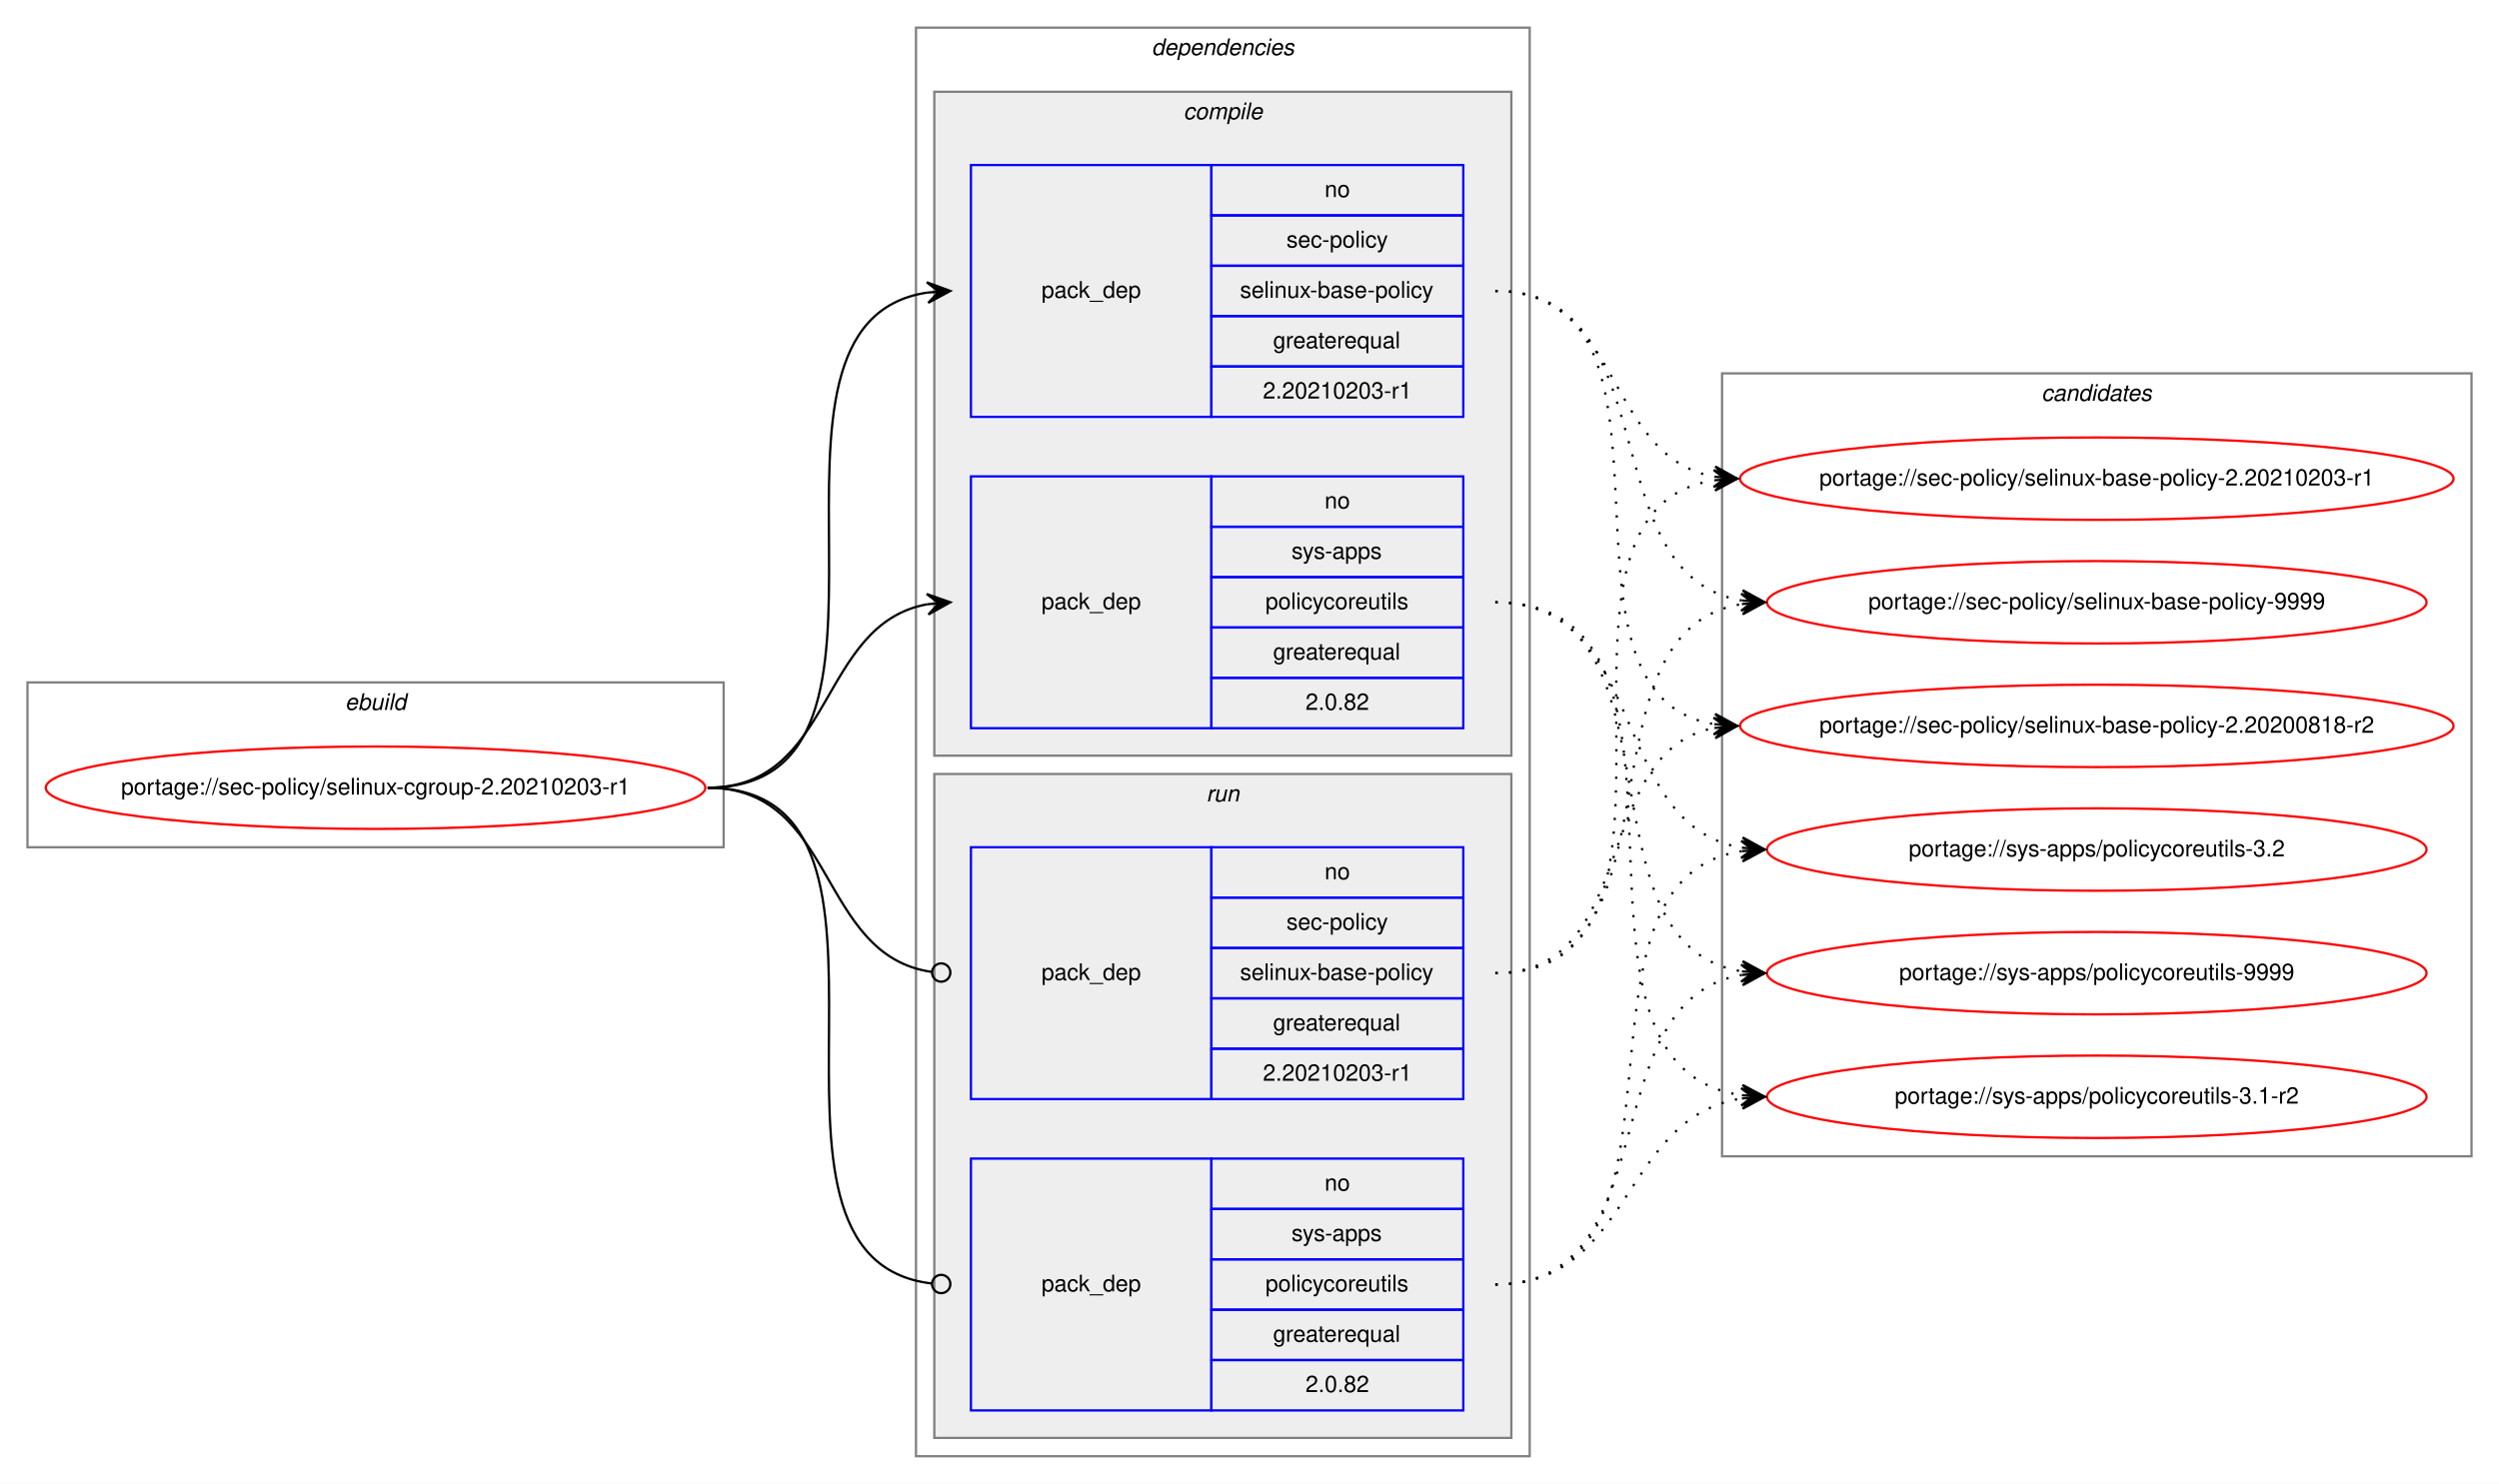
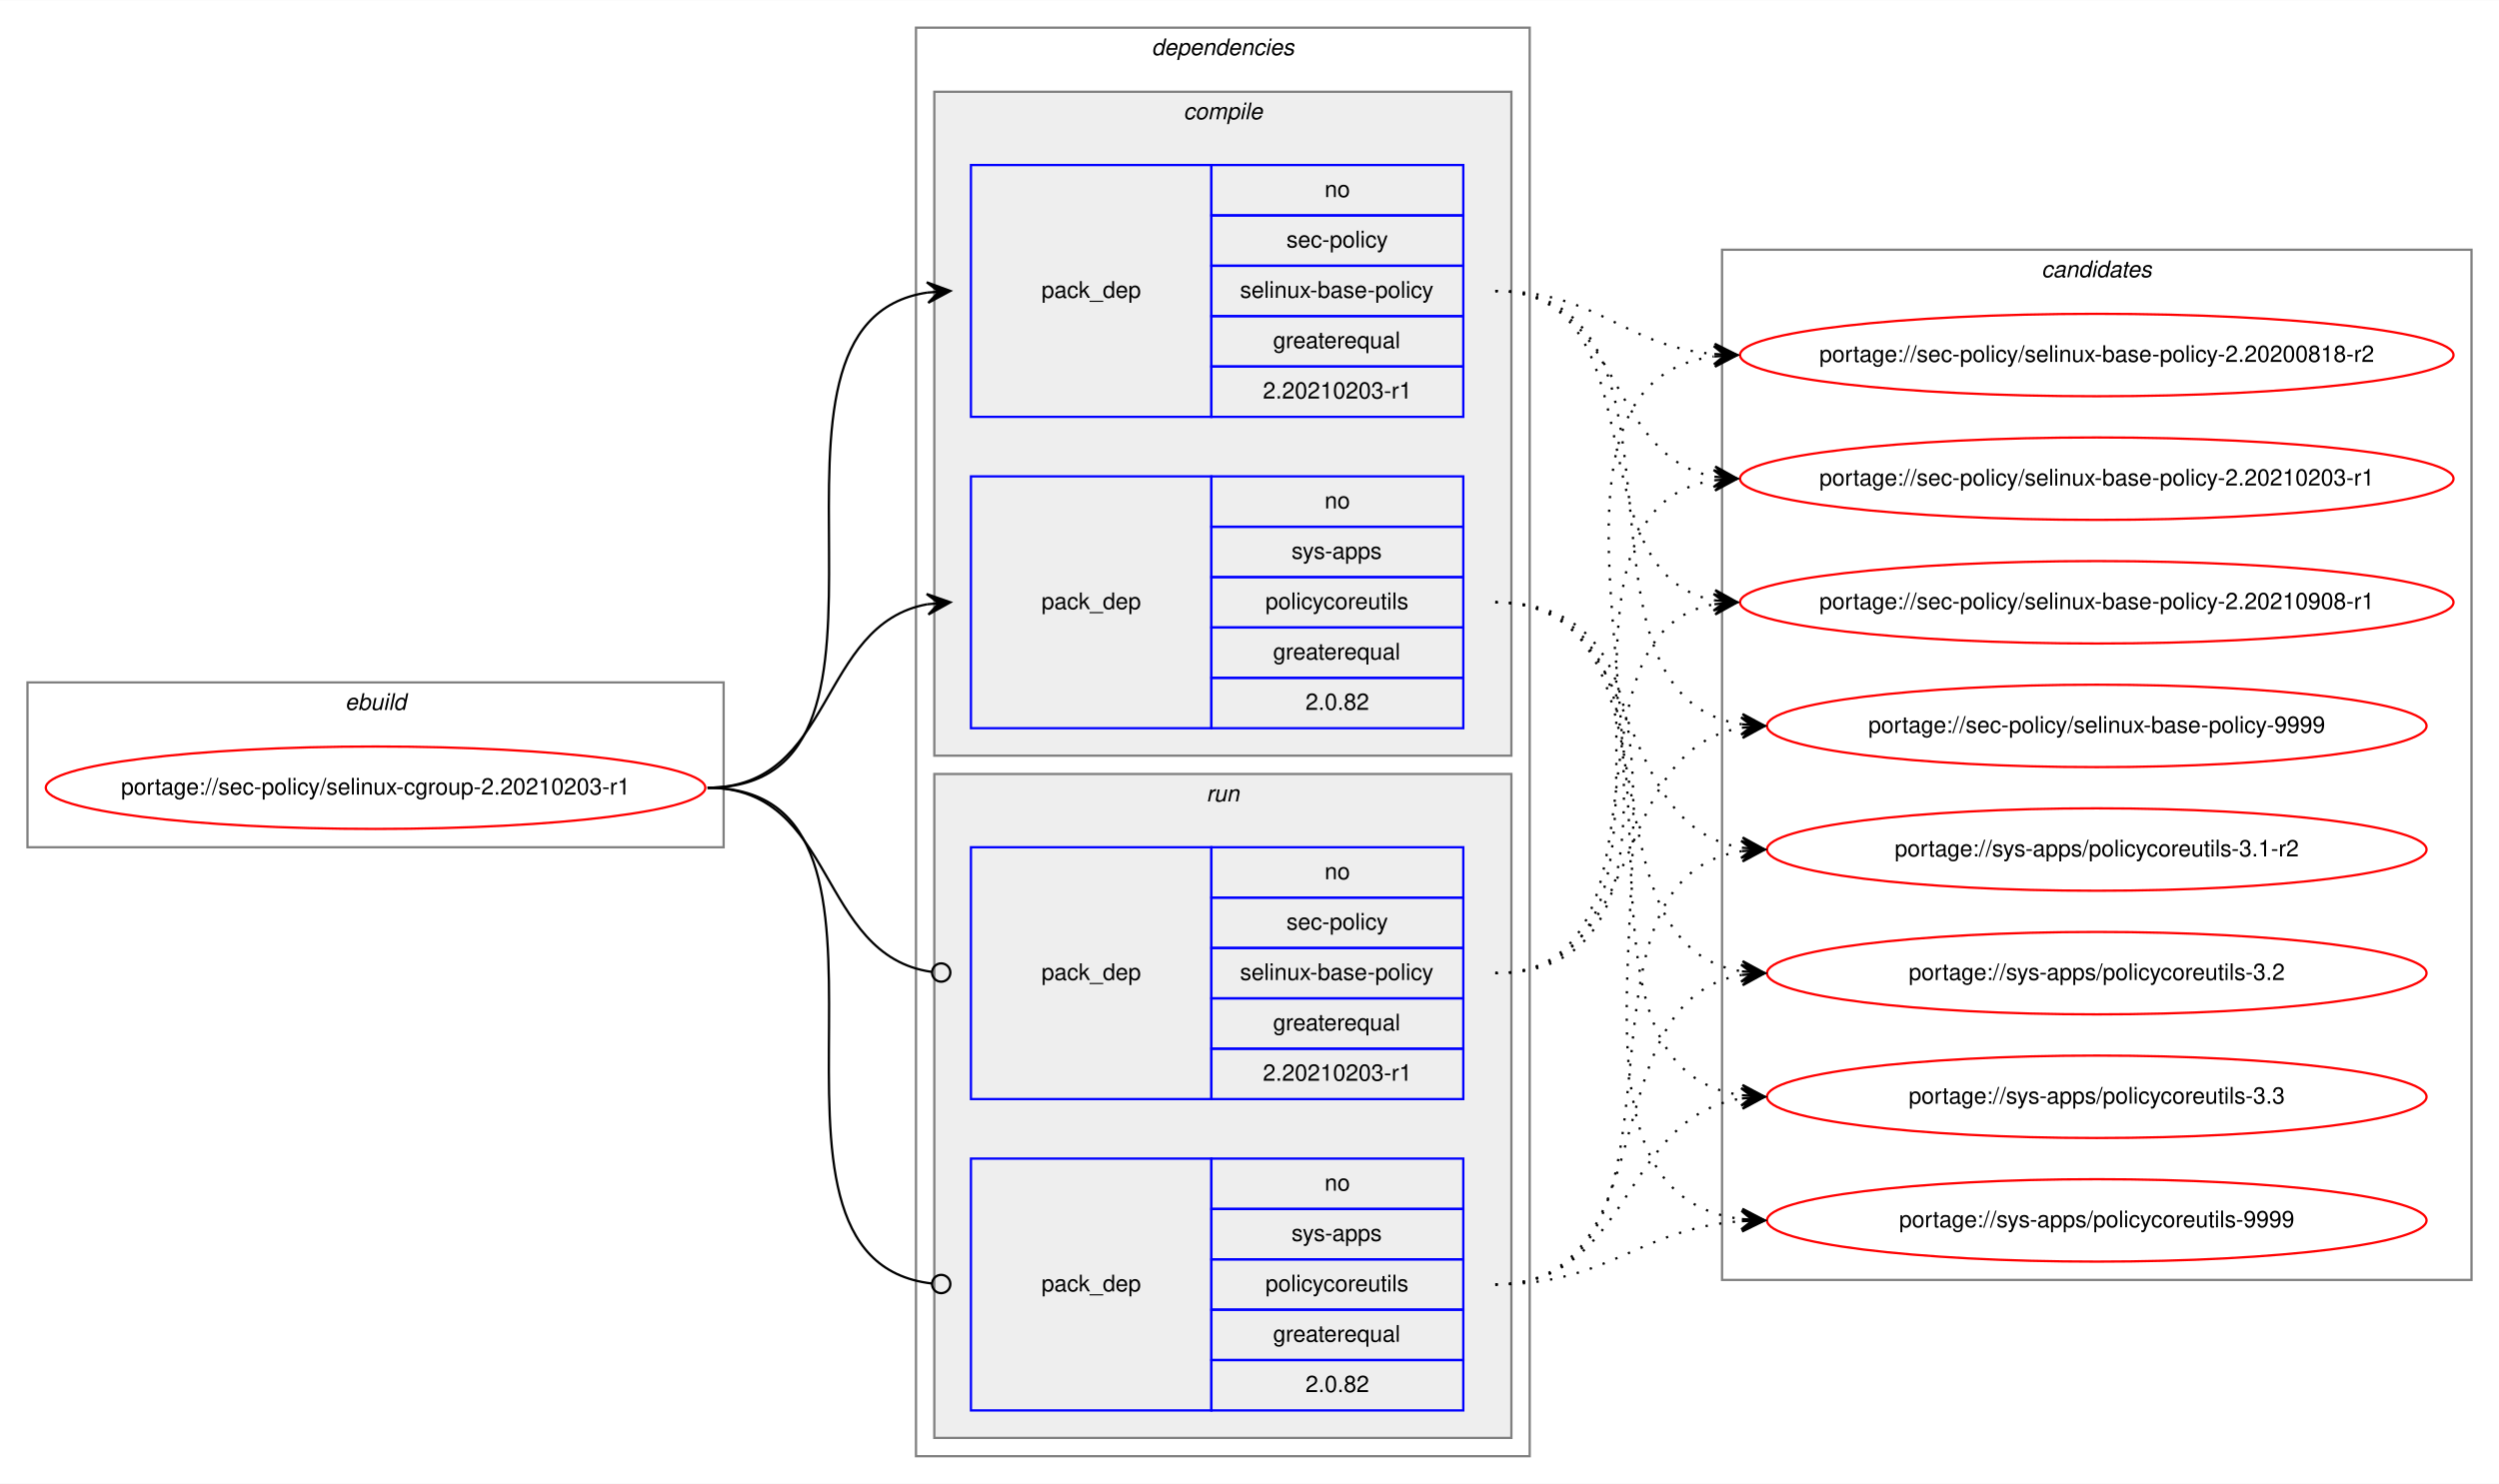
<svg xmlns="http://www.w3.org/2000/svg" xmlns:xlink="http://www.w3.org/1999/xlink" width="1091pt" height="648pt" viewBox="0.00 0.00 1091.28 648.00">
  <g id="graph0" class="graph" transform="scale(1 1) rotate(0) translate(4 644)">
    <polygon fill="white" stroke="transparent" points="-4,4 -4,-644 1087.28,-644 1087.28,4 -4,4" />
    <g id="clust1" class="cluster">
      <polygon fill="none" stroke="gray" points="8,-274 8,-346 312,-346 312,-274 8,-274" />
      <text text-anchor="start" x="146.66" y="-334" font-family="Helvetica,sans-Serif" font-style="italic" font-size="10.00">ebuild</text>
    </g>
    <g id="clust2" class="cluster">
      <polygon fill="none" stroke="gray" points="396,-8 396,-632 664,-632 664,-8 396,-8" />
      <text text-anchor="start" x="498.88" y="-620" font-family="Helvetica,sans-Serif" font-style="italic" font-size="10.00">dependencies</text>
    </g>
    <g id="clust3" class="cluster">
      <polygon fill="#eeeeee" stroke="gray" points="404,-314 404,-604 656,-604 656,-314 404,-314" />
      <text text-anchor="start" x="512.78" y="-592" font-family="Helvetica,sans-Serif" font-style="italic" font-size="10.00">compile</text>
    </g>
    <g id="clust7" class="cluster">
      <polygon fill="#eeeeee" stroke="gray" points="404,-16 404,-306 656,-306 656,-16 404,-16" />
      <text text-anchor="start" x="522.78" y="-294" font-family="Helvetica,sans-Serif" font-style="italic" font-size="10.00">run</text>
    </g>
    <g id="clust10" class="cluster">
-       <polygon fill="none" stroke="gray" points="748,-139 748,-481 1075.28,-481 1075.28,-139 748,-139" />
-       <text text-anchor="start" x="887.47" y="-469" font-family="Helvetica,sans-Serif" font-style="italic" font-size="10.00">candidates</text>
+       <polygon fill="none" stroke="gray" points="748,-85 748,-535 1075.28,-535 1075.28,-85 748,-85" />
+       <text text-anchor="start" x="887.47" y="-523" font-family="Helvetica,sans-Serif" font-style="italic" font-size="10.00">candidates</text>
    </g>
    <g id="node1" class="node">
      <g id="a_node1">
        <a xlink:href="../sec-policy/selinux-cgroup-2.20210203-r1.svg" xlink:title="portage://sec-policy/selinux-cgroup-2.20210203-r1">
          <ellipse fill="none" stroke="red" cx="160" cy="-300" rx="144" ry="18" />
          <text text-anchor="middle" x="160" y="-297" font-family="Helvetica,sans-Serif" font-size="10.00">portage://sec-policy/selinux-cgroup-2.20210203-r1</text>
        </a>
      </g>
    </g>
    <g id="node2" class="node">
      <polygon fill="none" stroke="blue" points="420,-462 420,-572 525,-572 525,-462 420,-462" />
      <text text-anchor="start" x="450.82" y="-514" font-family="Helvetica,sans-Serif" font-size="10.00">pack_dep</text>
      <polygon fill="none" stroke="blue" points="525,-550 525,-572 635,-572 635,-550 525,-550" />
      <text text-anchor="start" x="574.44" y="-558" font-family="Helvetica,sans-Serif" font-size="10.00">no</text>
      <polygon fill="none" stroke="blue" points="525,-528 525,-550 635,-550 635,-528 525,-528" />
      <text text-anchor="start" x="557.78" y="-536" font-family="Helvetica,sans-Serif" font-size="10.00">sec-policy</text>
      <polygon fill="none" stroke="blue" points="525,-506 525,-528 635,-528 635,-506 525,-506" />
      <text text-anchor="start" x="537.5" y="-514" font-family="Helvetica,sans-Serif" font-size="10.00">selinux-base-policy</text>
      <polygon fill="none" stroke="blue" points="525,-484 525,-506 635,-506 635,-484 525,-484" />
      <text text-anchor="start" x="551.94" y="-492" font-family="Helvetica,sans-Serif" font-size="10.00">greaterequal</text>
      <polygon fill="none" stroke="blue" points="525,-462 525,-484 635,-484 635,-462 525,-462" />
      <text text-anchor="start" x="547.49" y="-470" font-family="Helvetica,sans-Serif" font-size="10.00">2.20210203-r1</text>
    </g>
    <g id="edge1" class="edge">
      <path fill="none" stroke="black" d="M305,-300C408.77,-300 310.64,-502.83 401.01,-516.3" />
      <polygon fill="black" stroke="black" points="411,-517 400.71,-520.79 406.01,-516.65 401.02,-516.3 401.02,-516.3 401.02,-516.3 406.01,-516.65 401.34,-511.81 411,-517 411,-517" />
    </g>
    <g id="node3" class="node">
      <polygon fill="none" stroke="blue" points="420,-326 420,-436 525,-436 525,-326 420,-326" />
      <text text-anchor="start" x="450.82" y="-378" font-family="Helvetica,sans-Serif" font-size="10.00">pack_dep</text>
      <polygon fill="none" stroke="blue" points="525,-414 525,-436 635,-436 635,-414 525,-414" />
      <text text-anchor="start" x="574.44" y="-422" font-family="Helvetica,sans-Serif" font-size="10.00">no</text>
      <polygon fill="none" stroke="blue" points="525,-392 525,-414 635,-414 635,-392 525,-392" />
      <text text-anchor="start" x="560" y="-400" font-family="Helvetica,sans-Serif" font-size="10.00">sys-apps</text>
      <polygon fill="none" stroke="blue" points="525,-370 525,-392 635,-392 635,-370 525,-370" />
      <text text-anchor="start" x="548.61" y="-378" font-family="Helvetica,sans-Serif" font-size="10.00">policycoreutils</text>
      <polygon fill="none" stroke="blue" points="525,-348 525,-370 635,-370 635,-348 525,-348" />
      <text text-anchor="start" x="551.94" y="-356" font-family="Helvetica,sans-Serif" font-size="10.00">greaterequal</text>
      <polygon fill="none" stroke="blue" points="525,-326 525,-348 635,-348 635,-326 525,-326" />
      <text text-anchor="start" x="566.1" y="-334" font-family="Helvetica,sans-Serif" font-size="10.00">2.0.82</text>
    </g>
    <g id="edge2" class="edge">
      <path fill="none" stroke="black" d="M305,-300C360.7,-300 352.97,-371.49 400.99,-380.15" />
      <polygon fill="black" stroke="black" points="411,-381 400.65,-384.63 406.02,-380.57 401.04,-380.15 401.04,-380.15 401.04,-380.15 406.02,-380.57 401.42,-375.67 411,-381 411,-381" />
    </g>
    <g id="node4" class="node">
      <polygon fill="none" stroke="blue" points="420,-164 420,-274 525,-274 525,-164 420,-164" />
      <text text-anchor="start" x="450.82" y="-216" font-family="Helvetica,sans-Serif" font-size="10.00">pack_dep</text>
      <polygon fill="none" stroke="blue" points="525,-252 525,-274 635,-274 635,-252 525,-252" />
      <text text-anchor="start" x="574.44" y="-260" font-family="Helvetica,sans-Serif" font-size="10.00">no</text>
      <polygon fill="none" stroke="blue" points="525,-230 525,-252 635,-252 635,-230 525,-230" />
      <text text-anchor="start" x="557.78" y="-238" font-family="Helvetica,sans-Serif" font-size="10.00">sec-policy</text>
      <polygon fill="none" stroke="blue" points="525,-208 525,-230 635,-230 635,-208 525,-208" />
      <text text-anchor="start" x="537.5" y="-216" font-family="Helvetica,sans-Serif" font-size="10.00">selinux-base-policy</text>
      <polygon fill="none" stroke="blue" points="525,-186 525,-208 635,-208 635,-186 525,-186" />
      <text text-anchor="start" x="551.94" y="-194" font-family="Helvetica,sans-Serif" font-size="10.00">greaterequal</text>
      <polygon fill="none" stroke="blue" points="525,-164 525,-186 635,-186 635,-164 525,-164" />
      <text text-anchor="start" x="547.49" y="-172" font-family="Helvetica,sans-Serif" font-size="10.00">2.20210203-r1</text>
    </g>
    <g id="edge3" class="edge">
      <path fill="none" stroke="black" d="M305,-300C361.4,-300 352.77,-226.72 402.81,-219.56" />
      <ellipse fill="none" stroke="black" cx="407.01" cy="-219.27" rx="4" ry="4" />
    </g>
    <g id="node5" class="node">
      <polygon fill="none" stroke="blue" points="420,-28 420,-138 525,-138 525,-28 420,-28" />
      <text text-anchor="start" x="450.82" y="-80" font-family="Helvetica,sans-Serif" font-size="10.00">pack_dep</text>
      <polygon fill="none" stroke="blue" points="525,-116 525,-138 635,-138 635,-116 525,-116" />
      <text text-anchor="start" x="574.44" y="-124" font-family="Helvetica,sans-Serif" font-size="10.00">no</text>
      <polygon fill="none" stroke="blue" points="525,-94 525,-116 635,-116 635,-94 525,-94" />
      <text text-anchor="start" x="560" y="-102" font-family="Helvetica,sans-Serif" font-size="10.00">sys-apps</text>
      <polygon fill="none" stroke="blue" points="525,-72 525,-94 635,-94 635,-72 525,-72" />
      <text text-anchor="start" x="548.61" y="-80" font-family="Helvetica,sans-Serif" font-size="10.00">policycoreutils</text>
      <polygon fill="none" stroke="blue" points="525,-50 525,-72 635,-72 635,-50 525,-50" />
      <text text-anchor="start" x="551.94" y="-58" font-family="Helvetica,sans-Serif" font-size="10.00">greaterequal</text>
      <polygon fill="none" stroke="blue" points="525,-28 525,-50 635,-50 635,-28 525,-28" />
      <text text-anchor="start" x="566.1" y="-36" font-family="Helvetica,sans-Serif" font-size="10.00">2.0.82</text>
    </g>
    <g id="edge4" class="edge">
      <path fill="none" stroke="black" d="M305,-300C409.51,-300 309.24,-94.29 402.95,-83.44" />
      <ellipse fill="none" stroke="black" cx="407.01" cy="-83.22" rx="4" ry="4" />
    </g>
    <g id="node6" class="node">
      <g id="a_node6">
        <a xlink:href="../sec-policy/selinux-base-policy-2.20200818-r2.svg" xlink:title="portage://sec-policy/selinux-base-policy-2.20200818-r2">
-           <ellipse fill="none" stroke="red" cx="911.64" cy="-327" rx="155.78" ry="18" />
-           <text text-anchor="middle" x="911.64" y="-324" font-family="Helvetica,sans-Serif" font-size="10.00">portage://sec-policy/selinux-base-policy-2.20200818-r2</text>
+           <ellipse fill="none" stroke="red" cx="911.64" cy="-489" rx="155.78" ry="18" />
+           <text text-anchor="middle" x="911.64" y="-486" font-family="Helvetica,sans-Serif" font-size="10.00">portage://sec-policy/selinux-base-policy-2.20200818-r2</text>
        </a>
      </g>
    </g>
    <g id="edge5" class="edge">
-       <path fill="none" stroke="black" stroke-dasharray="1,5" d="M649,-517C742.03,-517 664.27,-340.84 744.63,-327.77" />
-       <polygon fill="black" stroke="black" points="754.64,-327 745.01,-332.25 749.66,-327.38 744.67,-327.76 744.67,-327.76 744.67,-327.76 749.66,-327.38 744.33,-323.28 754.64,-327 754.64,-327" />
+       <path fill="none" stroke="black" stroke-dasharray="1,5" d="M649,-517C693.97,-517 704.59,-493 744.46,-489.44" />
+       <polygon fill="black" stroke="black" points="754.64,-489 744.84,-493.93 749.65,-489.22 744.65,-489.43 744.65,-489.43 744.65,-489.43 749.65,-489.22 744.46,-484.94 754.64,-489 754.64,-489" />
    </g>
    <g id="node7" class="node">
      <g id="a_node7">
        <a xlink:href="../sec-policy/selinux-base-policy-2.20210203-r1.svg" xlink:title="portage://sec-policy/selinux-base-policy-2.20210203-r1">
          <ellipse fill="none" stroke="red" cx="911.64" cy="-435" rx="155.78" ry="18" />
          <text text-anchor="middle" x="911.64" y="-432" font-family="Helvetica,sans-Serif" font-size="10.00">portage://sec-policy/selinux-base-policy-2.20210203-r1</text>
        </a>
      </g>
    </g>
    <g id="edge6" class="edge">
      <path fill="none" stroke="black" stroke-dasharray="1,5" d="M649,-517C704.84,-517 696.54,-444.63 744.61,-435.87" />
      <polygon fill="black" stroke="black" points="754.64,-435 745.07,-440.34 749.66,-435.43 744.68,-435.86 744.68,-435.86 744.68,-435.86 749.66,-435.43 744.29,-431.38 754.64,-435 754.64,-435" />
    </g>
    <g id="node8" class="node">
      <g id="a_node8">
-         <a xlink:href="../sec-policy/selinux-base-policy-9999.svg" xlink:title="portage://sec-policy/selinux-base-policy-9999">
-           <ellipse fill="none" stroke="red" cx="911.64" cy="-381" rx="144" ry="18" />
-           <text text-anchor="middle" x="911.64" y="-378" font-family="Helvetica,sans-Serif" font-size="10.00">portage://sec-policy/selinux-base-policy-9999</text>
+         <a xlink:href="../sec-policy/selinux-base-policy-2.20210908-r1.svg" xlink:title="portage://sec-policy/selinux-base-policy-2.20210908-r1">
+           <ellipse fill="none" stroke="red" cx="911.64" cy="-381" rx="155.78" ry="18" />
+           <text text-anchor="middle" x="911.64" y="-378" font-family="Helvetica,sans-Serif" font-size="10.00">portage://sec-policy/selinux-base-policy-2.20210908-r1</text>
        </a>
      </g>
    </g>
    <g id="edge7" class="edge">
-       <path fill="none" stroke="black" stroke-dasharray="1,5" d="M649,-517C725.33,-517 690.27,-392.94 756.59,-381.8" />
-       <polygon fill="black" stroke="black" points="766.64,-381 757.03,-386.28 761.66,-381.4 756.67,-381.79 756.67,-381.79 756.67,-381.79 761.66,-381.4 756.32,-377.31 766.64,-381 766.64,-381" />
+       <path fill="none" stroke="black" stroke-dasharray="1,5" d="M649,-517C721.95,-517 682.28,-393.45 744.67,-381.87" />
+       <polygon fill="black" stroke="black" points="754.64,-381 745.07,-386.35 749.66,-381.43 744.68,-381.87 744.68,-381.87 744.68,-381.87 749.66,-381.43 744.29,-377.38 754.64,-381 754.64,-381" />
    </g>
    <g id="node9" class="node">
      <g id="a_node9">
-         <a xlink:href="../sys-apps/policycoreutils-3.1-r2.svg" xlink:title="portage://sys-apps/policycoreutils-3.1-r2">
-           <ellipse fill="none" stroke="red" cx="911.64" cy="-165" rx="144" ry="18" />
-           <text text-anchor="middle" x="911.64" y="-162" font-family="Helvetica,sans-Serif" font-size="10.00">portage://sys-apps/policycoreutils-3.1-r2</text>
+         <a xlink:href="../sec-policy/selinux-base-policy-9999.svg" xlink:title="portage://sec-policy/selinux-base-policy-9999">
+           <ellipse fill="none" stroke="red" cx="911.64" cy="-327" rx="144" ry="18" />
+           <text text-anchor="middle" x="911.64" y="-324" font-family="Helvetica,sans-Serif" font-size="10.00">portage://sec-policy/selinux-base-policy-9999</text>
        </a>
      </g>
    </g>
    <g id="edge8" class="edge">
-       <path fill="none" stroke="black" stroke-dasharray="1,5" d="M649,-381C754.69,-381 663.8,-179.11 756.43,-165.7" />
-       <polygon fill="black" stroke="black" points="766.64,-165 756.97,-170.17 761.65,-165.34 756.66,-165.68 756.66,-165.68 756.66,-165.68 761.65,-165.34 756.36,-161.19 766.64,-165 766.64,-165" />
+       <path fill="none" stroke="black" stroke-dasharray="1,5" d="M649,-517C744.73,-517 672.94,-340.48 756.56,-327.73" />
+       <polygon fill="black" stroke="black" points="766.64,-327 756.99,-332.21 761.65,-327.36 756.67,-327.72 756.67,-327.72 756.67,-327.72 761.65,-327.36 756.34,-323.23 766.64,-327 766.64,-327" />
    </g>
    <g id="node10" class="node">
      <g id="a_node10">
-         <a xlink:href="../sys-apps/policycoreutils-3.2.svg" xlink:title="portage://sys-apps/policycoreutils-3.2">
+         <a xlink:href="../sys-apps/policycoreutils-3.1-r2.svg" xlink:title="portage://sys-apps/policycoreutils-3.1-r2">
          <ellipse fill="none" stroke="red" cx="911.64" cy="-273" rx="144" ry="18" />
-           <text text-anchor="middle" x="911.64" y="-270" font-family="Helvetica,sans-Serif" font-size="10.00">portage://sys-apps/policycoreutils-3.2</text>
+           <text text-anchor="middle" x="911.64" y="-270" font-family="Helvetica,sans-Serif" font-size="10.00">portage://sys-apps/policycoreutils-3.1-r2</text>
        </a>
      </g>
    </g>
    <g id="edge9" class="edge">
      <path fill="none" stroke="black" stroke-dasharray="1,5" d="M649,-381C716.37,-381 697.89,-283.69 756.54,-273.81" />
      <polygon fill="black" stroke="black" points="766.64,-273 757.03,-278.28 761.66,-273.4 756.67,-273.8 756.67,-273.8 756.67,-273.8 761.66,-273.4 756.31,-269.31 766.64,-273 766.64,-273" />
    </g>
    <g id="node11" class="node">
      <g id="a_node11">
-         <a xlink:href="../sys-apps/policycoreutils-9999.svg" xlink:title="portage://sys-apps/policycoreutils-9999">
+         <a xlink:href="../sys-apps/policycoreutils-3.2.svg" xlink:title="portage://sys-apps/policycoreutils-3.2">
          <ellipse fill="none" stroke="red" cx="911.64" cy="-219" rx="144" ry="18" />
-           <text text-anchor="middle" x="911.64" y="-216" font-family="Helvetica,sans-Serif" font-size="10.00">portage://sys-apps/policycoreutils-9999</text>
+           <text text-anchor="middle" x="911.64" y="-216" font-family="Helvetica,sans-Serif" font-size="10.00">portage://sys-apps/policycoreutils-3.2</text>
        </a>
      </g>
    </g>
    <g id="edge10" class="edge">
      <path fill="none" stroke="black" stroke-dasharray="1,5" d="M649,-381C734.33,-381 682.36,-232.02 756.43,-219.8" />
      <polygon fill="black" stroke="black" points="766.64,-219 757.02,-224.26 761.66,-219.39 756.67,-219.78 756.67,-219.78 756.67,-219.78 761.66,-219.39 756.32,-215.29 766.64,-219 766.64,-219" />
    </g>
+     <g id="node12" class="node">
+       <g id="a_node12">
+         <a xlink:href="../sys-apps/policycoreutils-3.3.svg" xlink:title="portage://sys-apps/policycoreutils-3.3">
+           <ellipse fill="none" stroke="red" cx="911.64" cy="-165" rx="144" ry="18" />
+           <text text-anchor="middle" x="911.64" y="-162" font-family="Helvetica,sans-Serif" font-size="10.00">portage://sys-apps/policycoreutils-3.3</text>
+         </a>
+       </g>
+     </g>
    <g id="edge11" class="edge">
-       <path fill="none" stroke="black" stroke-dasharray="1,5" d="M649,-219C712.47,-219 690.34,-315.51 744.45,-326.07" />
-       <polygon fill="black" stroke="black" points="754.64,-327 744.27,-330.57 749.66,-326.54 744.68,-326.09 744.68,-326.09 744.68,-326.09 749.66,-326.54 745.09,-321.61 754.64,-327 754.64,-327" />
+       <path fill="none" stroke="black" stroke-dasharray="1,5" d="M649,-381C754.69,-381 663.8,-179.11 756.43,-165.7" />
+       <polygon fill="black" stroke="black" points="766.64,-165 756.97,-170.17 761.65,-165.34 756.66,-165.68 756.66,-165.68 756.66,-165.68 761.65,-165.34 756.36,-161.19 766.64,-165 766.64,-165" />
+     </g>
+     <g id="node13" class="node">
+       <g id="a_node13">
+         <a xlink:href="../sys-apps/policycoreutils-9999.svg" xlink:title="portage://sys-apps/policycoreutils-9999">
+           <ellipse fill="none" stroke="red" cx="911.64" cy="-111" rx="144" ry="18" />
+           <text text-anchor="middle" x="911.64" y="-108" font-family="Helvetica,sans-Serif" font-size="10.00">portage://sys-apps/policycoreutils-9999</text>
+         </a>
+       </g>
    </g>
    <g id="edge12" class="edge">
+       <path fill="none" stroke="black" stroke-dasharray="1,5" d="M649,-381C776.32,-381 643.42,-125.56 756.51,-111.59" />
+       <polygon fill="black" stroke="black" points="766.64,-111 756.92,-116.08 761.65,-111.29 756.66,-111.59 756.66,-111.59 756.66,-111.59 761.65,-111.29 756.39,-107.09 766.64,-111 766.64,-111" />
+     </g>
+     <g id="edge13" class="edge">
+       <path fill="none" stroke="black" stroke-dasharray="1,5" d="M649,-219C774.21,-219 634.17,-473.92 744.36,-488.36" />
+       <polygon fill="black" stroke="black" points="754.64,-489 744.38,-492.87 749.65,-488.69 744.66,-488.38 744.66,-488.38 744.66,-488.38 749.65,-488.69 744.94,-483.89 754.64,-489 754.64,-489" />
+     </g>
+     <g id="edge14" class="edge">
      <path fill="none" stroke="black" stroke-dasharray="1,5" d="M649,-219C752.21,-219 654.91,-420.49 744.42,-434.26" />
      <polygon fill="black" stroke="black" points="754.64,-435 744.34,-438.77 749.65,-434.64 744.67,-434.28 744.67,-434.28 744.67,-434.28 749.65,-434.64 744.99,-429.79 754.64,-435 754.64,-435" />
    </g>
-     <g id="edge13" class="edge">
-       <path fill="none" stroke="black" stroke-dasharray="1,5" d="M649,-219C734.33,-219 682.36,-367.98 756.43,-380.2" />
-       <polygon fill="black" stroke="black" points="766.64,-381 756.32,-384.71 761.66,-380.61 756.67,-380.22 756.67,-380.22 756.67,-380.22 761.66,-380.61 757.02,-375.74 766.64,-381 766.64,-381" />
-     </g>
-     <g id="edge14" class="edge">
+     <g id="edge15" class="edge">
+       <path fill="none" stroke="black" stroke-dasharray="1,5" d="M649,-219C731.26,-219 674.1,-367.38 744.38,-380.13" />
+       <polygon fill="black" stroke="black" points="754.64,-381 744.3,-384.64 749.66,-380.58 744.68,-380.15 744.68,-380.15 744.68,-380.15 749.66,-380.58 745.06,-375.67 754.64,-381 754.64,-381" />
+     </g>
+     <g id="edge16" class="edge">
+       <path fill="none" stroke="black" stroke-dasharray="1,5" d="M649,-219C716.37,-219 697.89,-316.31 756.54,-326.19" />
+       <polygon fill="black" stroke="black" points="766.64,-327 756.31,-330.69 761.66,-326.6 756.67,-326.2 756.67,-326.2 756.67,-326.2 761.66,-326.6 757.03,-321.72 766.64,-327 766.64,-327" />
+     </g>
+     <g id="edge17" class="edge">
+       <path fill="none" stroke="black" stroke-dasharray="1,5" d="M649,-83C744.73,-83 672.94,-259.52 756.56,-272.27" />
+       <polygon fill="black" stroke="black" points="766.64,-273 756.34,-276.77 761.65,-272.64 756.67,-272.28 756.67,-272.28 756.67,-272.28 761.65,-272.64 756.99,-267.79 766.64,-273 766.64,-273" />
+     </g>
+     <g id="edge18" class="edge">
+       <path fill="none" stroke="black" stroke-dasharray="1,5" d="M649,-83C725.33,-83 690.27,-207.06 756.59,-218.2" />
+       <polygon fill="black" stroke="black" points="766.64,-219 756.32,-222.69 761.66,-218.6 756.67,-218.21 756.67,-218.21 756.67,-218.21 761.66,-218.6 757.03,-213.72 766.64,-219 766.64,-219" />
+     </g>
+     <g id="edge19" class="edge">
      <path fill="none" stroke="black" stroke-dasharray="1,5" d="M649,-83C709.12,-83 703.79,-155.97 756.49,-164.24" />
      <polygon fill="black" stroke="black" points="766.64,-165 756.33,-168.74 761.66,-164.63 756.67,-164.25 756.67,-164.25 756.67,-164.25 761.66,-164.63 757,-159.77 766.64,-165 766.64,-165" />
    </g>
-     <g id="edge15" class="edge">
-       <path fill="none" stroke="black" stroke-dasharray="1,5" d="M649,-83C744.73,-83 672.94,-259.52 756.56,-272.27" />
-       <polygon fill="black" stroke="black" points="766.64,-273 756.34,-276.77 761.65,-272.64 756.67,-272.28 756.67,-272.28 756.67,-272.28 761.65,-272.64 756.99,-267.79 766.64,-273 766.64,-273" />
-     </g>
-     <g id="edge16" class="edge">
-       <path fill="none" stroke="black" stroke-dasharray="1,5" d="M649,-83C725.33,-83 690.27,-207.06 756.59,-218.2" />
-       <polygon fill="black" stroke="black" points="766.64,-219 756.32,-222.69 761.66,-218.6 756.67,-218.21 756.67,-218.21 756.67,-218.21 761.66,-218.6 757.03,-213.72 766.64,-219 766.64,-219" />
+     <g id="edge20" class="edge">
+       <path fill="none" stroke="black" stroke-dasharray="1,5" d="M649,-83C699.18,-83 711.36,-107.4 756.49,-110.65" />
+       <polygon fill="black" stroke="black" points="766.64,-111 756.49,-115.15 761.64,-110.83 756.65,-110.65 756.65,-110.65 756.65,-110.65 761.64,-110.83 756.8,-106.15 766.64,-111 766.64,-111" />
    </g>
  </g>
</svg>
